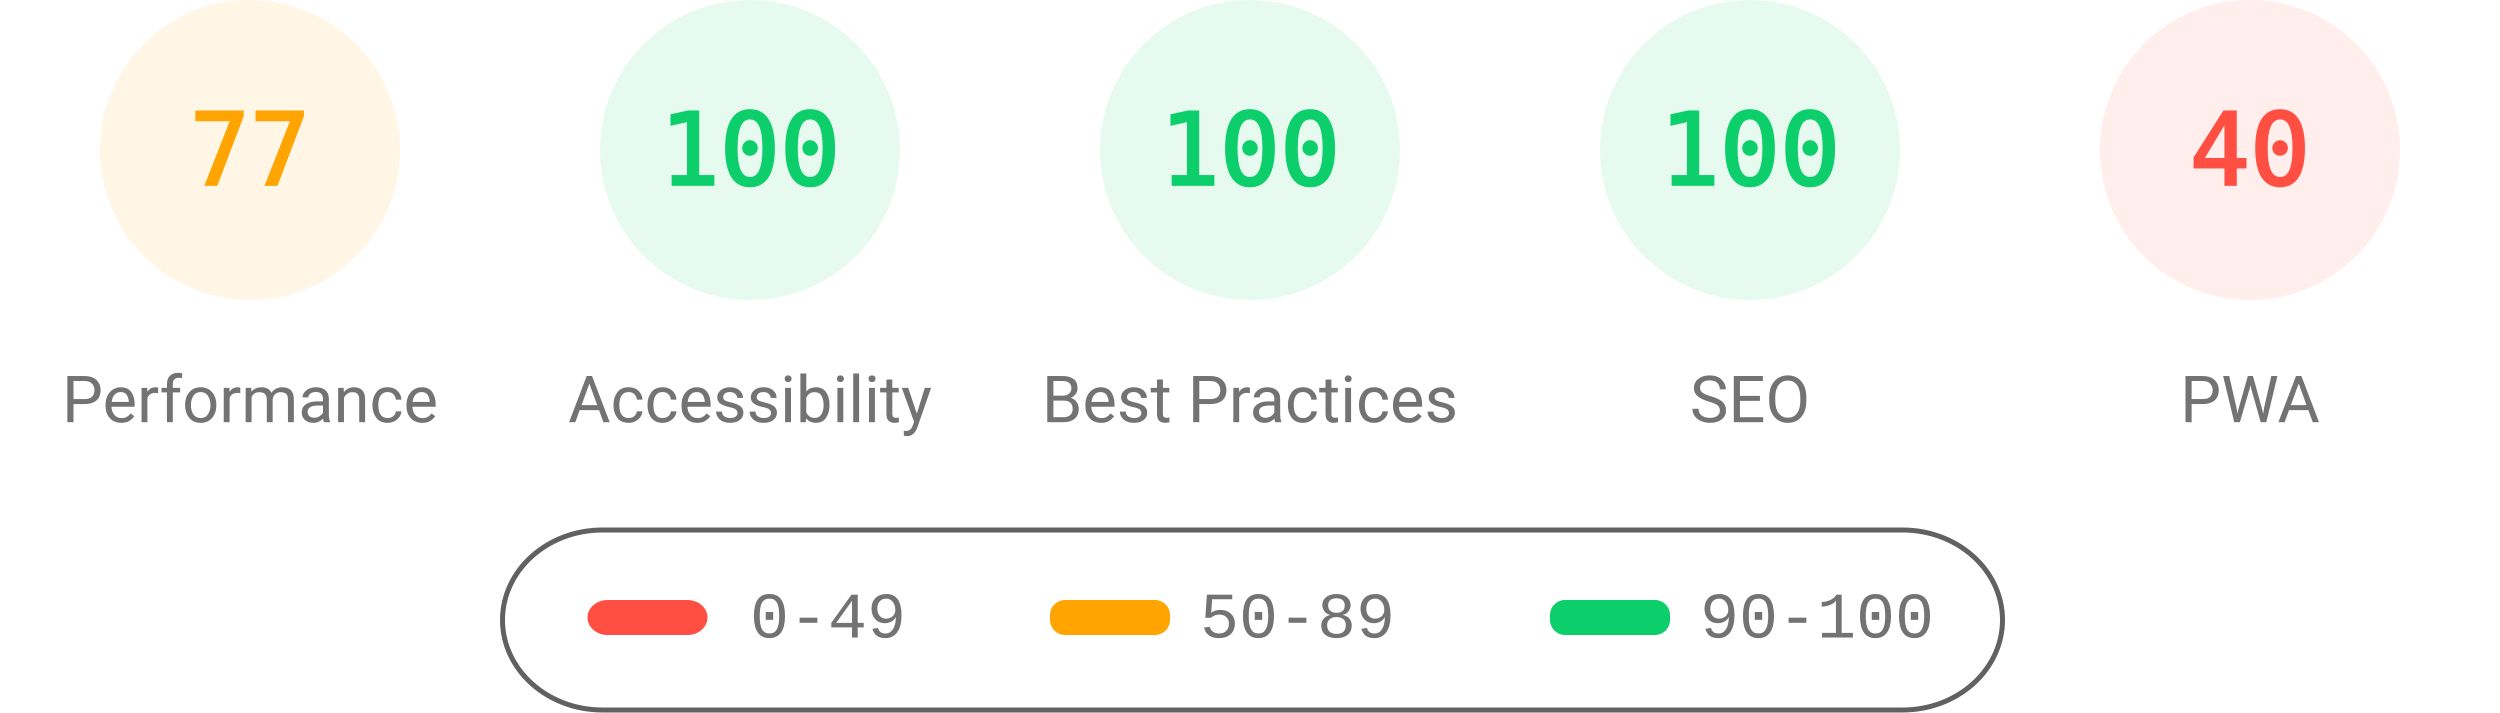
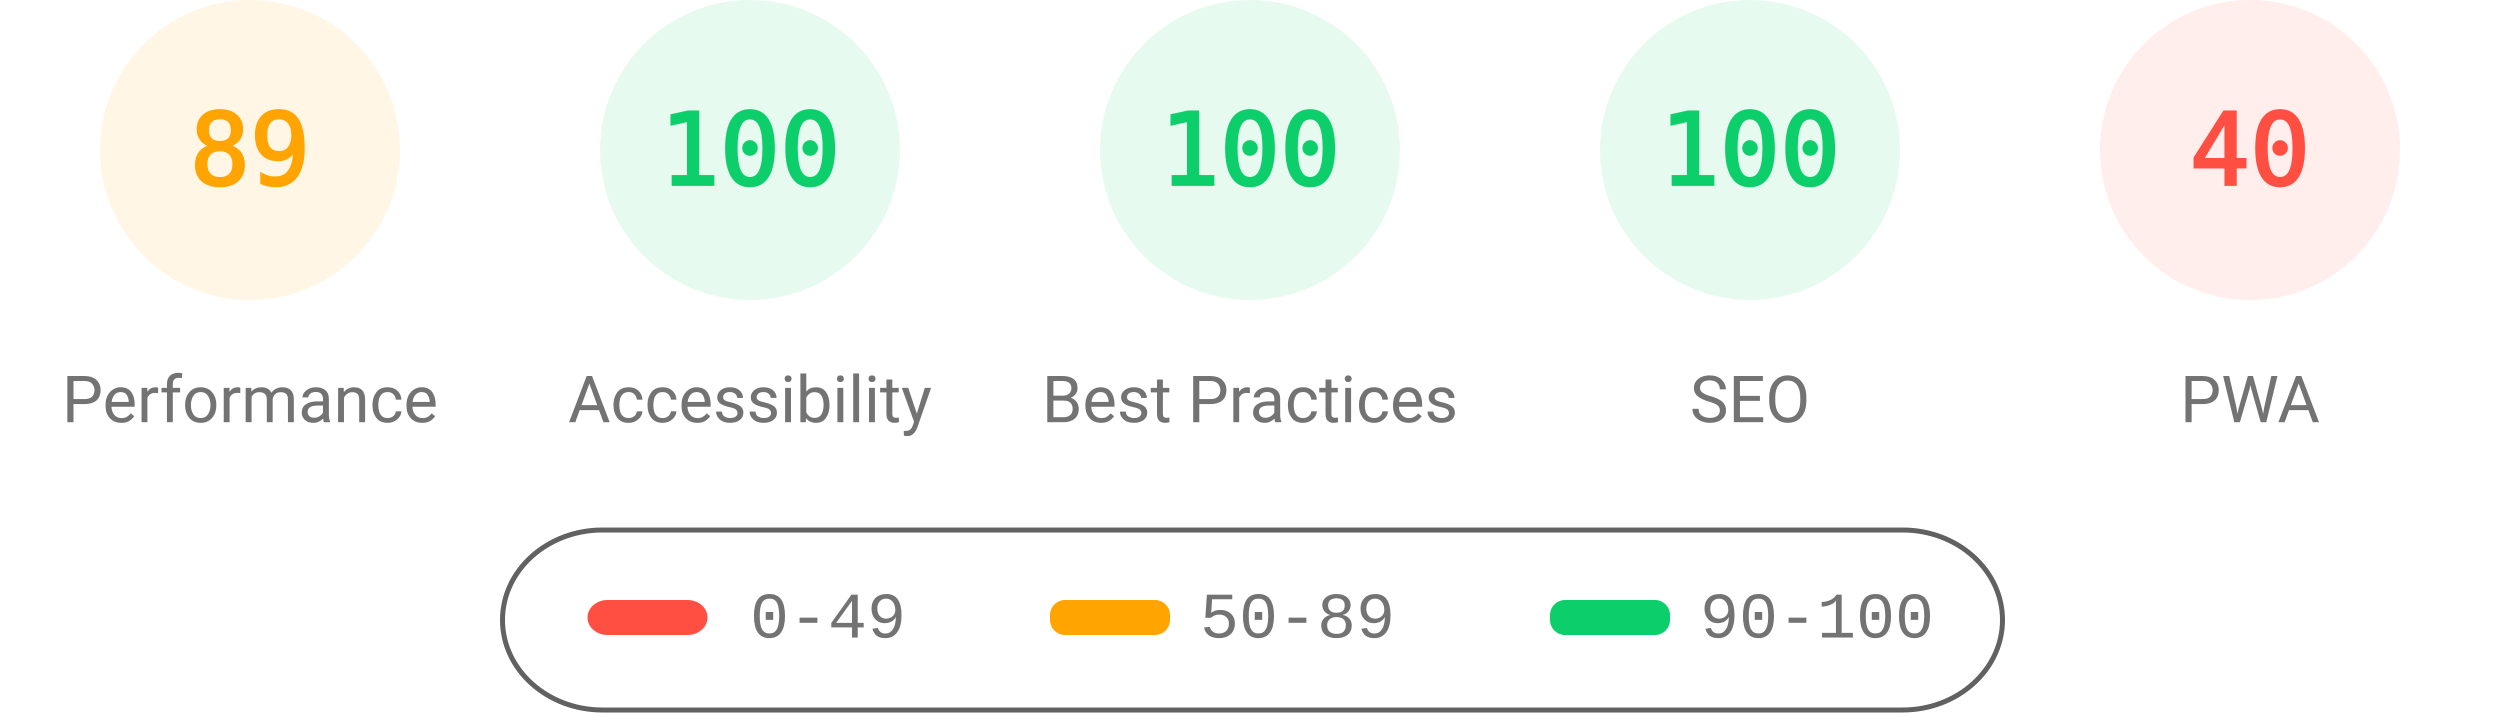
<svg xmlns="http://www.w3.org/2000/svg" fill="none" width="1000" height="285">
  <style>.gauge-base{opacity:.1}.gauge-arc{fill:none;animation-delay:250ms;stroke-linecap:round;transform:rotate(-90deg);transform-origin:100px 60px;animation:load-gauge 1s ease forwards}.guage-text{font-size:40px;font-family:monospace;text-align:center}.guage-red{color:#ff4e42;fill:#ff4e42;stroke:#ff4e42}.guage-orange{color:#ffa400;fill:#ffa400;stroke:#ffa400}.guage-green{color:#0cce6b;fill:#0cce6b;stroke:#0cce6b}.guage-undefined{color:#5c5c5c;fill:#5c5c5c;stroke:#5c5c5c}.guage-title{color:#737373;fill:#737373;stroke:none;font-size:26px;line-height:26px;font-family:Roboto,Halvetica,Arial,sans-serif}@keyframes load-gauge{from{stroke-dasharray:0 352.858}}</style>
  <svg class="guage-div guage-perf guage-orange" viewBox="0 0 200 200" width="200" height="200">
    <circle class="gauge-base" r="56" cx="100" cy="60" stroke-width="8" />
-     <circle class="gauge-arc guage-arc-1" r="56" cx="100" cy="60" stroke-width="8" style="stroke-dasharray:270.931,351.858" />
-     <text class="guage-text" x="100" y="60" alignment-baseline="central" dominant-baseline="central" text-anchor="middle">77</text>
+     <circle class="gauge-arc guage-arc-1" r="56" cx="100" cy="60" stroke-width="8" style="stroke-dasharray:313.154,351.858" />
+     <text class="guage-text" x="100" y="60" alignment-baseline="central" dominant-baseline="central" text-anchor="middle">89</text>
    <text class="guage-title" x="100" y="160" alignment-baseline="central" dominant-baseline="central" text-anchor="middle">Performance</text>
  </svg>
  <svg class="guage-div guage-acc guage-green" viewBox="0 0 200 200" width="200" height="200" x="200">
    <circle class="gauge-base" r="56" cx="100" cy="60" stroke-width="8" />
    <circle class="gauge-arc guage-arc-2" r="56" cx="100" cy="60" stroke-width="8" style="stroke-dasharray:351.858,351.858" />
    <text class="guage-text" x="100" y="60" alignment-baseline="central" dominant-baseline="central" text-anchor="middle">100</text>
    <text class="guage-title" x="100" y="160" alignment-baseline="central" dominant-baseline="central" text-anchor="middle">Accessibility</text>
  </svg>
  <svg class="guage-div guage-best guage-green" viewBox="0 0 200 200" width="200" height="200" x="400">
    <circle class="gauge-base" r="56" cx="100" cy="60" stroke-width="8" />
    <circle class="gauge-arc guage-arc-3" r="56" cx="100" cy="60" stroke-width="8" style="stroke-dasharray:351.858,351.858" />
    <text class="guage-text" x="100" y="60" alignment-baseline="central" dominant-baseline="central" text-anchor="middle">100</text>
    <text class="guage-title" x="100" y="160" alignment-baseline="central" dominant-baseline="central" text-anchor="middle">Best Practices</text>
  </svg>
  <svg class="guage-div guage-seo guage-green" viewBox="0 0 200 200" width="200" height="200" x="600">
    <circle class="gauge-base" r="56" cx="100" cy="60" stroke-width="8" />
    <circle class="gauge-arc guage-arc-4" r="56" cx="100" cy="60" stroke-width="8" style="stroke-dasharray:351.858,351.858" />
    <text class="guage-text" x="100" y="60" alignment-baseline="central" dominant-baseline="central" text-anchor="middle">100</text>
    <text class="guage-title" x="100" y="160" alignment-baseline="central" dominant-baseline="central" text-anchor="middle">SEO</text>
  </svg>
  <svg class="guage-div guage-pwa guage-red" viewBox="0 0 200 200" width="200" height="200" x="800">
    <circle class="gauge-base" r="56" cx="100" cy="60" stroke-width="8" />
    <circle class="gauge-arc guage-arc-4" r="56" cx="100" cy="60" stroke-width="8" style="stroke-dasharray:140.743,351.858" />
    <text class="guage-text" x="100" y="60" alignment-baseline="central" dominant-baseline="central" text-anchor="middle">40</text>
    <text class="guage-title" x="100" y="160" alignment-baseline="central" dominant-baseline="central" text-anchor="middle">PWA</text>
  </svg>
  <svg width="604" height="76" x="200" y="210">
    <path fill="none" id="canvas_background" d="M-1-1h604v80H-1z" />
    <rect fill-opacity="0" stroke="#616161" stroke-width="2" rx="40" id="svg_2" height="72" width="600" y="2" x="1" fill="#000" />
    <rect stroke="#000" rx="8" id="svg_3" height="14" width="48" y="30" x="35" stroke-opacity="null" stroke-width="0" fill="#ff4e42" />
    <rect stroke="#000" rx="6" id="svg_4" height="14" width="48" y="30" x="220" stroke-opacity="null" stroke-width="0" fill="#ffa400" />
    <rect stroke="#000" rx="6" id="svg_5" height="14" width="48" y="30" x="420" stroke-opacity="null" stroke-width="0" fill="#0cce6b" />
    <text xml:space="preserve" text-anchor="start" font-family="'Courier New', Courier, monospace" font-size="26" id="svg_6" y="45" x="100" stroke-opacity="null" stroke-width="0" stroke="#000" fill="#737373">0-49</text>
    <text xml:space="preserve" text-anchor="start" font-family="'Courier New', Courier, monospace" font-size="26" id="svg_7" y="45" x="280" stroke-opacity="null" stroke-width="0" stroke="#000" fill="#737373">50-89</text>
    <text xml:space="preserve" text-anchor="start" font-family="'Courier New', Courier, monospace" font-size="26" id="svg_8" y="45" x="480" stroke-opacity="null" stroke-width="0" stroke="#000" fill="#737373">90-100</text>
  </svg>
</svg>
